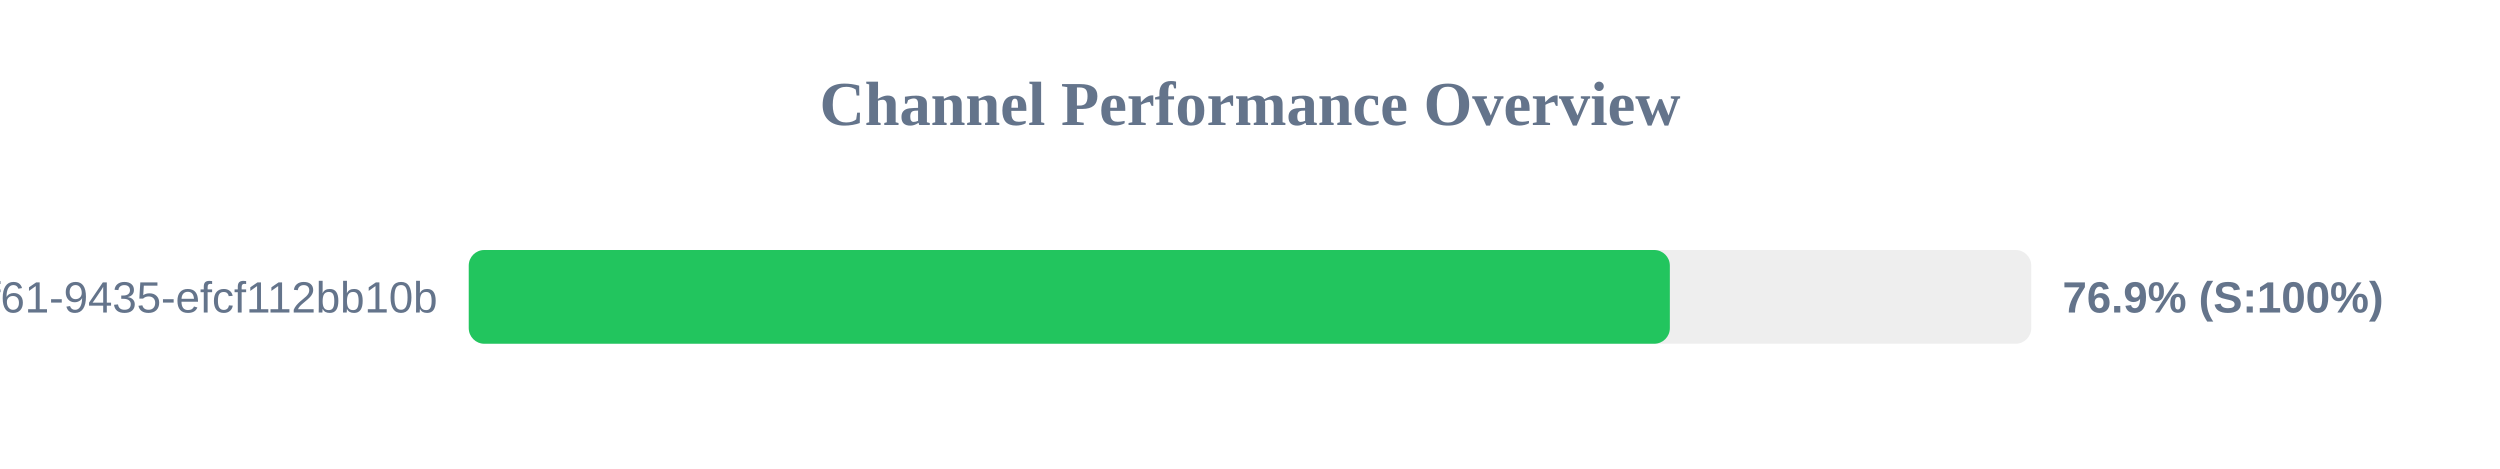
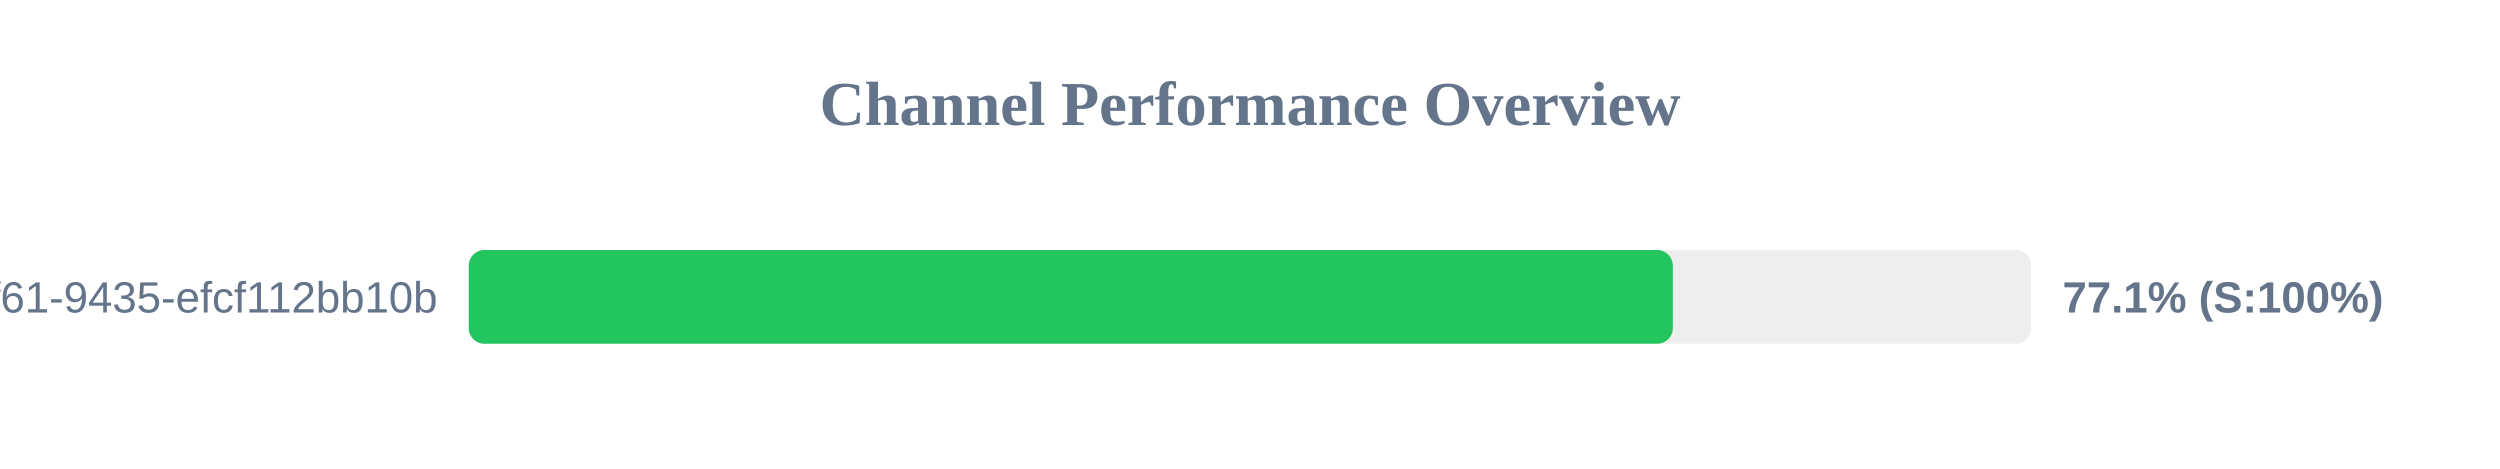
<svg xmlns="http://www.w3.org/2000/svg" width="800" height="150" version="1.1">
  <style>
        .row { font: 14px Arial; fill: #64748b; }
        .score { font: bold 14px Arial; fill: #64748b; }
    </style>
  <text x="400" y="40" text-anchor="middle" font-size="20px" font-weight="bold" fill="#64748b">Channel Performance Overview</text>
  <rect x="150" y="80" width="500" height="30" fill="#eee" rx="5" />
-   <rect x="150" y="80" width="384.35" height="30" fill="#22c55e" rx="5" />
+   <rect x="150" y="80" width="385.3" height="30" fill="#22c55e" rx="5" />
  <text x="140" y="100" text-anchor="end" class="row">?uuid=07c122ad-50b2-4f61-9435-efcf112bb10b</text>
-   <text x="660" y="100" text-anchor="start" class="score">76.9% (S:100%)</text>
+   <text x="660" y="100" text-anchor="start" class="score">77.1% (S:100%)</text>
</svg>
